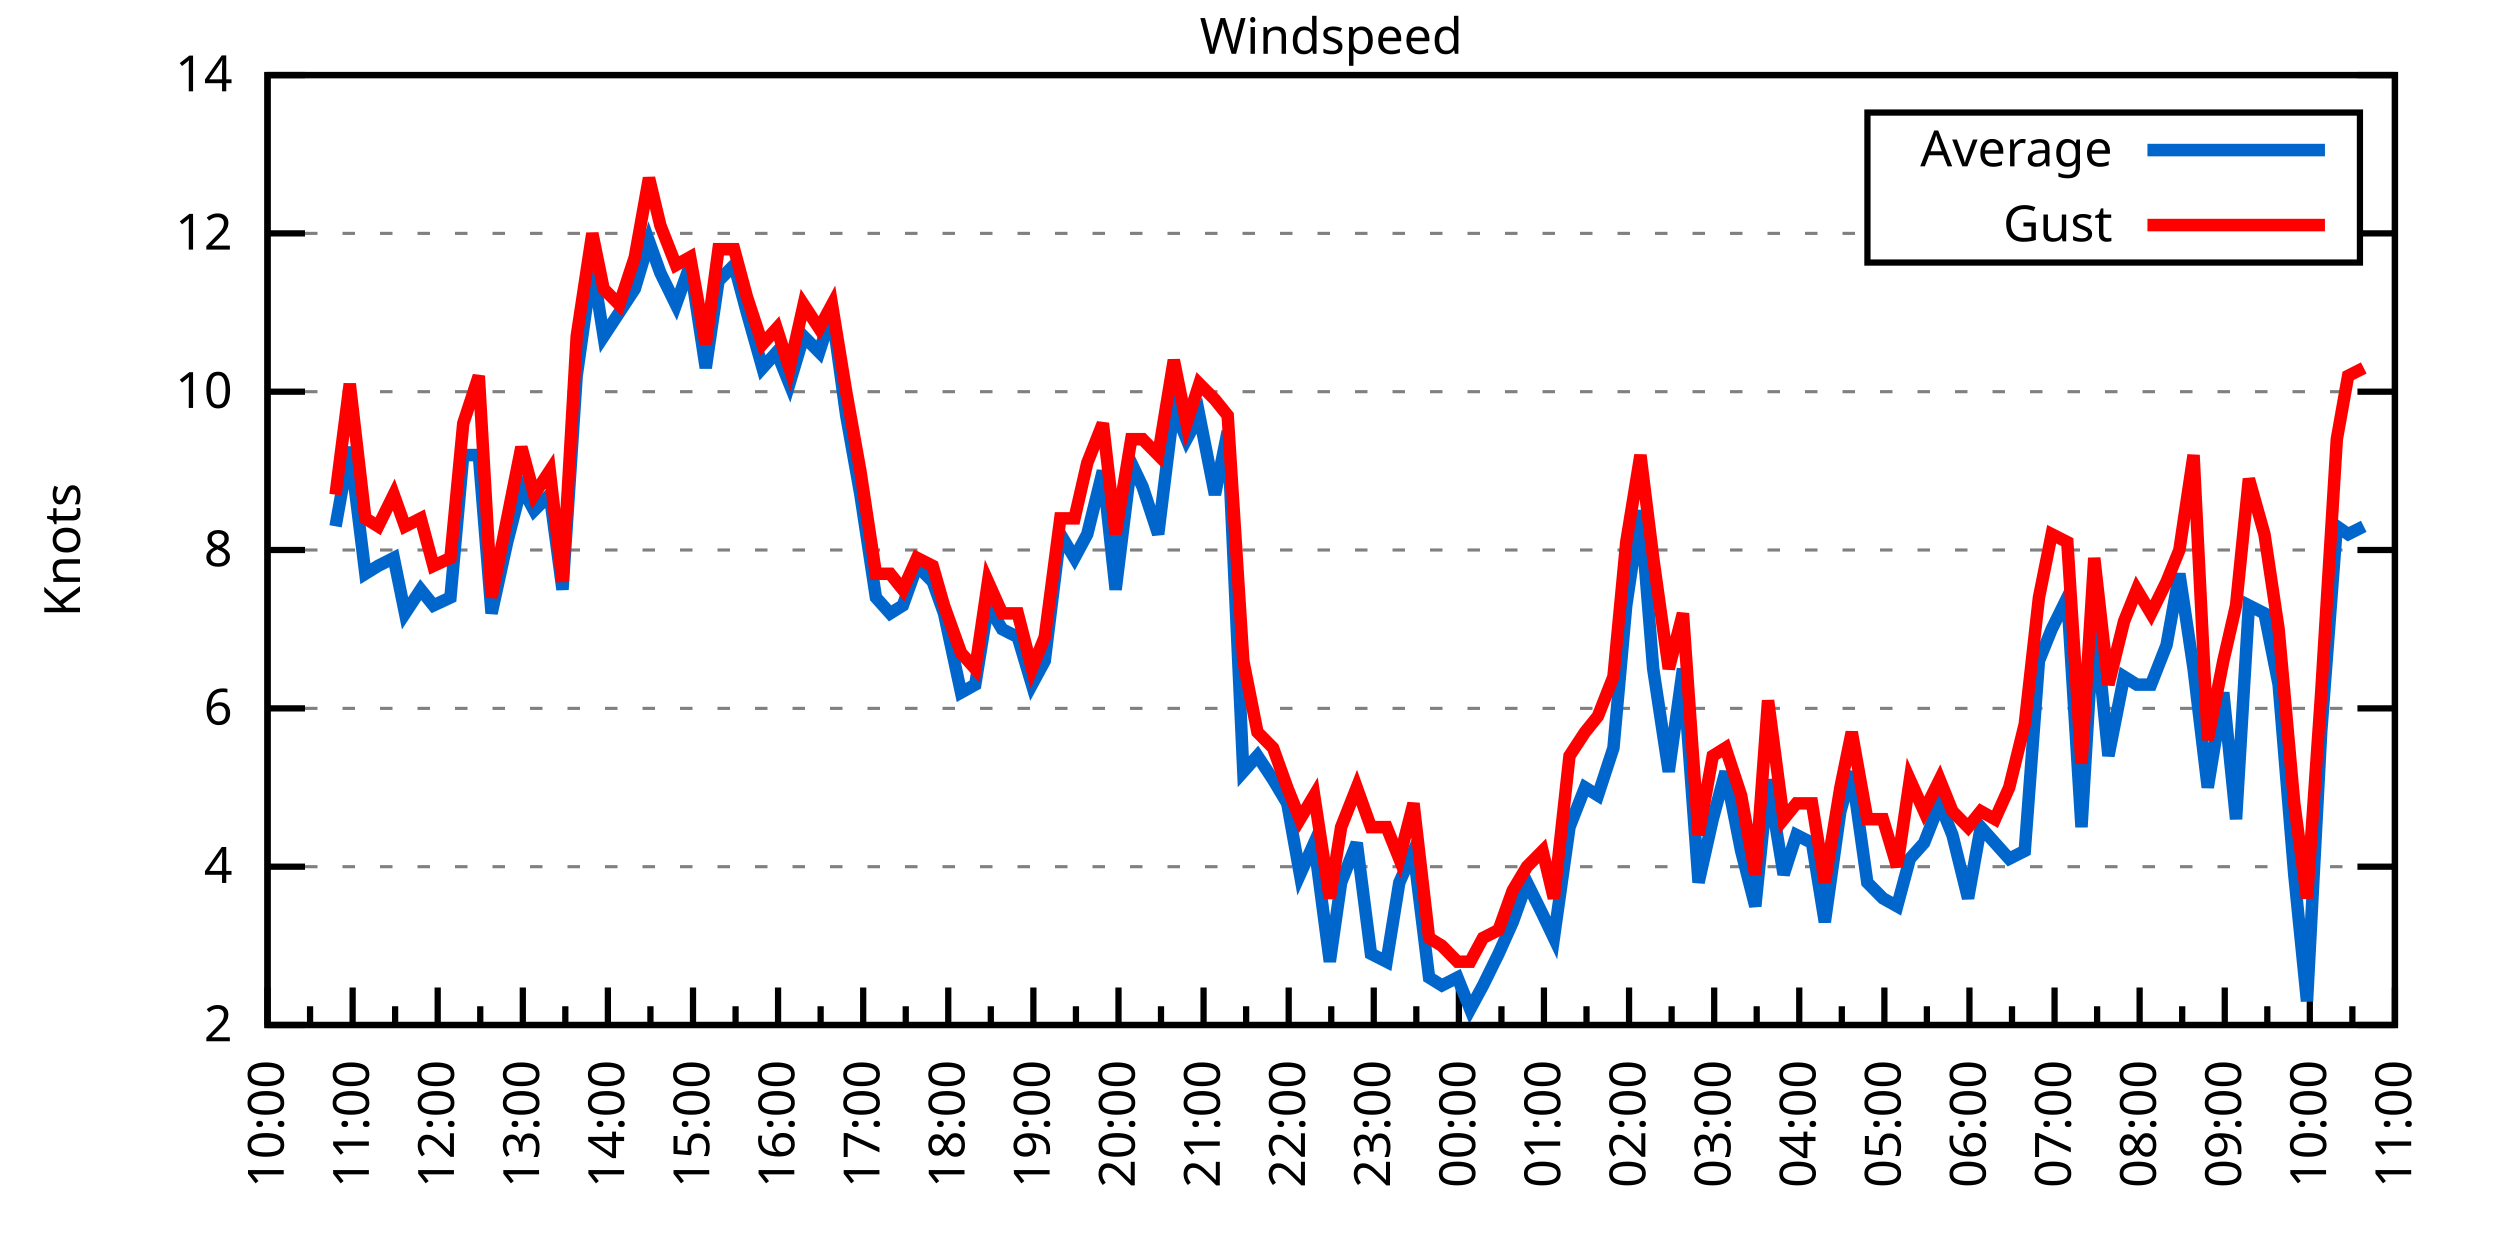
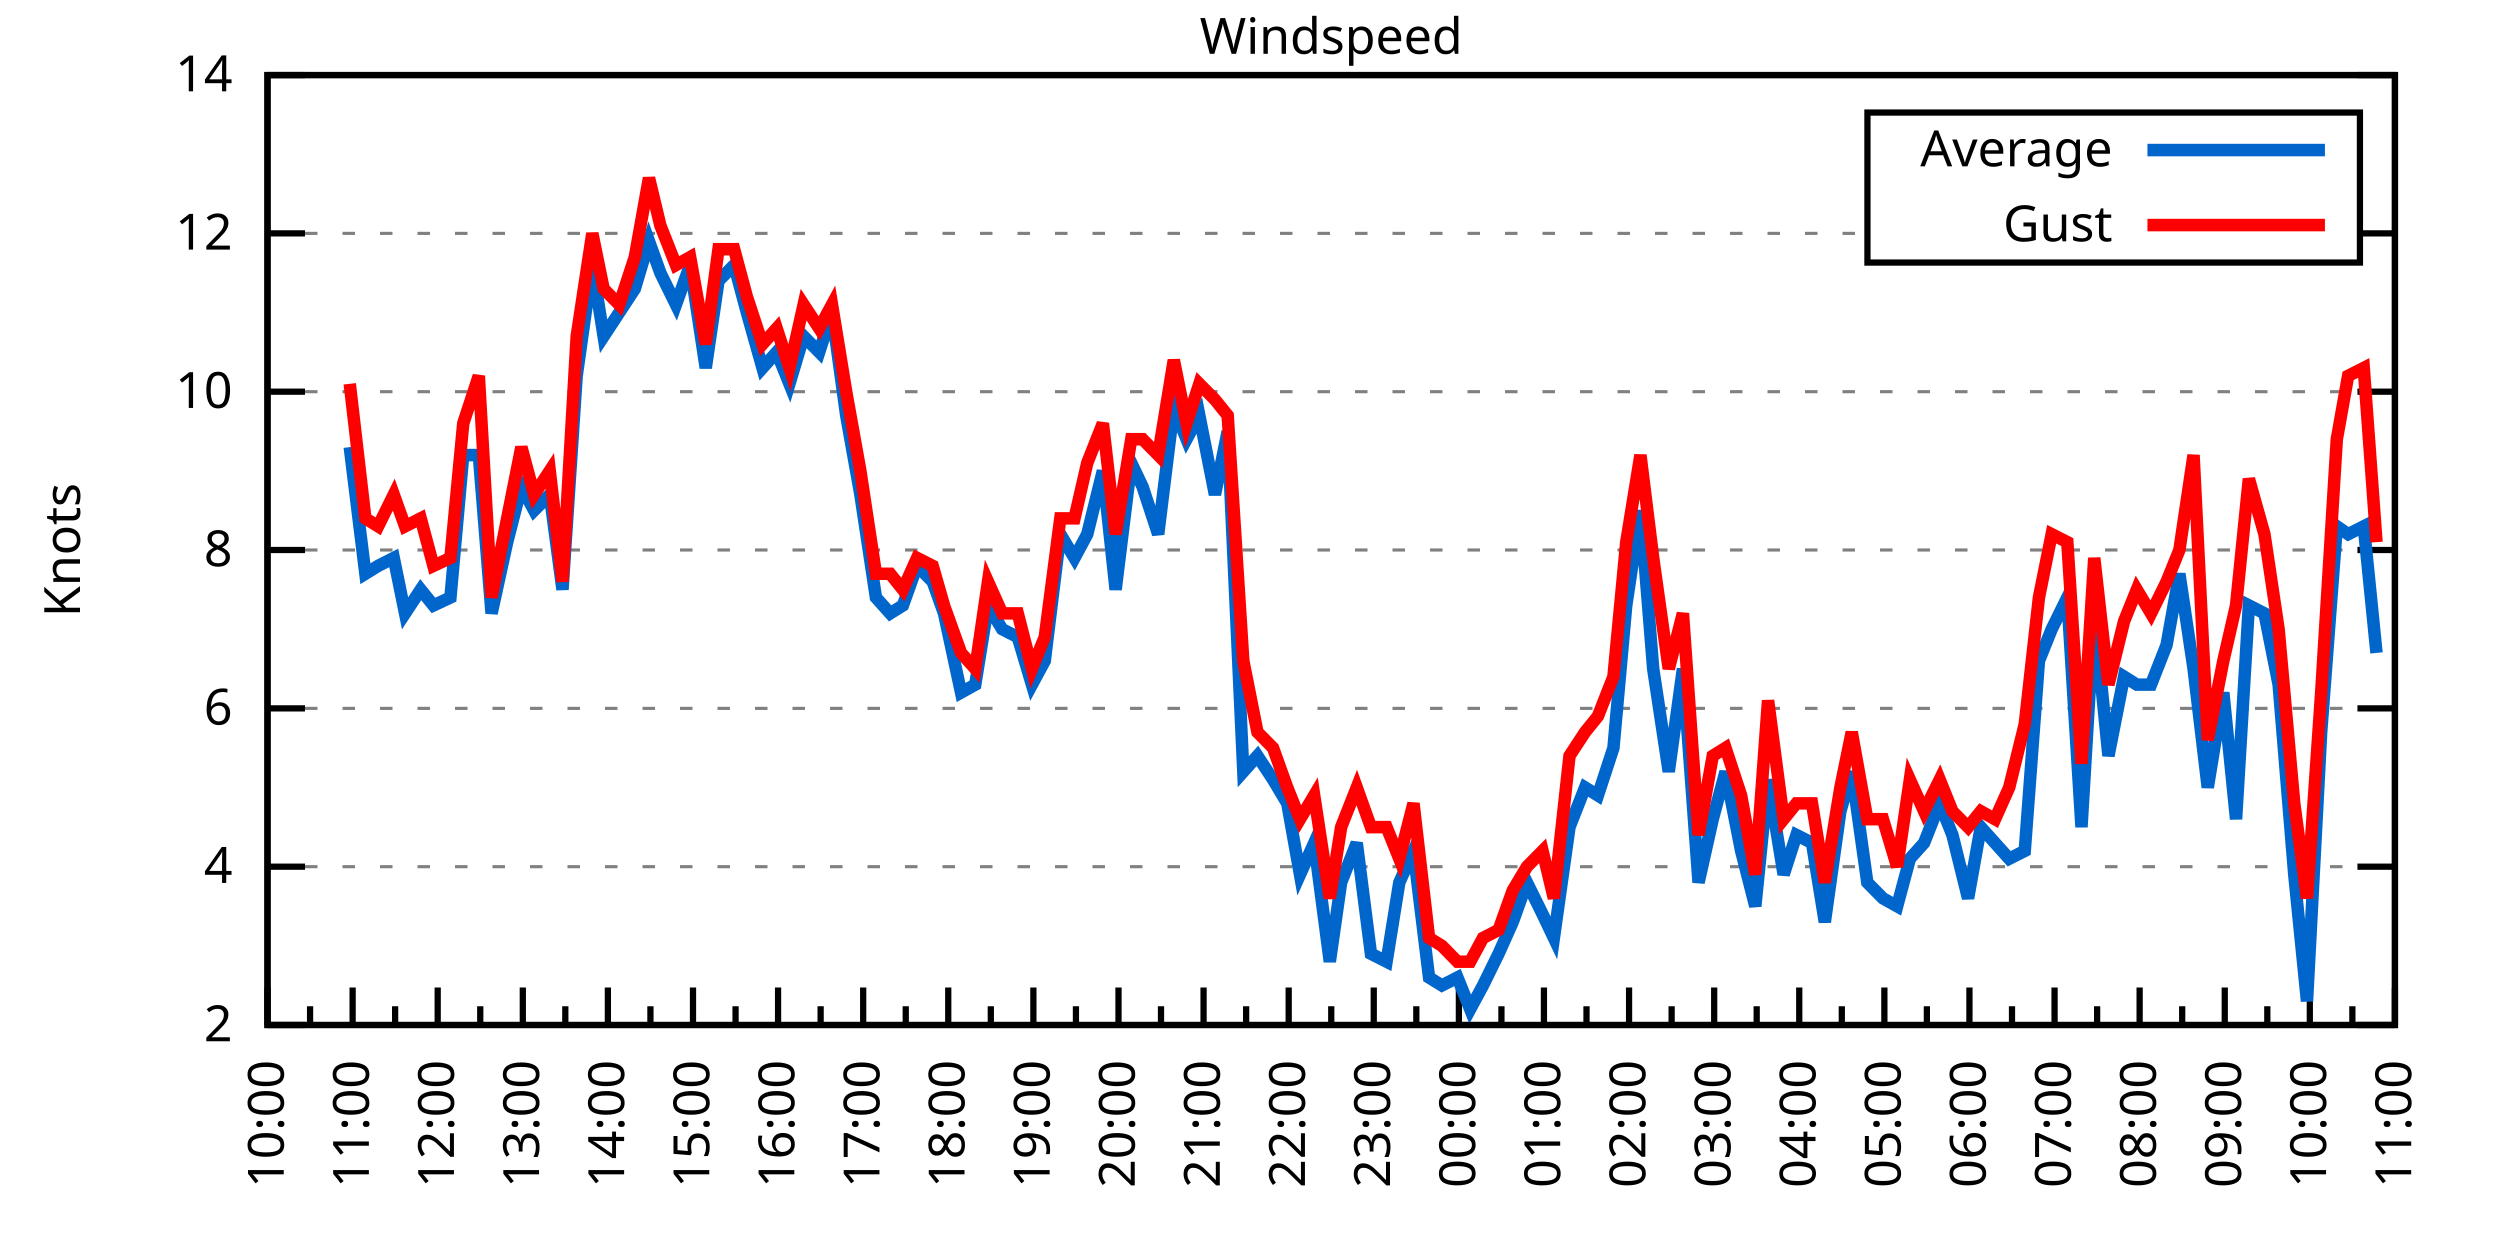
<svg xmlns="http://www.w3.org/2000/svg" xmlns:xlink="http://www.w3.org/1999/xlink" width="400" height="200" viewBox="0 0 400 200">
  <g id="gnuplot_canvas">
    <rect x="0" y="0" width="400" height="200" fill="none" />
    <defs>
      <circle id="gpDot" r="0.5" stroke-width="0.5" stroke="currentColor" />
      <path id="gpPt0" stroke-width="0.333" stroke="currentColor" d="M-1,0 h2 M0,-1 v2" />
      <path id="gpPt1" stroke-width="0.333" stroke="currentColor" d="M-1,-1 L1,1 M1,-1 L-1,1" />
      <path id="gpPt2" stroke-width="0.333" stroke="currentColor" d="M-1,0 L1,0 M0,-1 L0,1 M-1,-1 L1,1 M-1,1 L1,-1" />
      <rect id="gpPt3" stroke-width="0.333" stroke="currentColor" x="-1" y="-1" width="2" height="2" />
      <rect id="gpPt4" stroke-width="0.333" stroke="currentColor" fill="currentColor" x="-1" y="-1" width="2" height="2" />
      <circle id="gpPt5" stroke-width="0.333" stroke="currentColor" cx="0" cy="0" r="1" />
      <use xlink:href="#gpPt5" id="gpPt6" fill="currentColor" stroke="none" />
      <path id="gpPt7" stroke-width="0.333" stroke="currentColor" d="M0,-1.33 L-1.33,0.67 L1.33,0.67 z" />
      <use xlink:href="#gpPt7" id="gpPt8" fill="currentColor" stroke="none" />
      <use xlink:href="#gpPt7" id="gpPt9" stroke="currentColor" transform="rotate(180)" />
      <use xlink:href="#gpPt9" id="gpPt10" fill="currentColor" stroke="none" />
      <use xlink:href="#gpPt3" id="gpPt11" stroke="currentColor" transform="rotate(45)" />
      <use xlink:href="#gpPt11" id="gpPt12" fill="currentColor" stroke="none" />
      <path id="gpPt13" stroke-width="0.333" stroke="currentColor" d="M0,1.330 L1.265,0.411 L0.782,-1.067 L-0.782,-1.076 L-1.265,0.411 z" />
      <use xlink:href="#gpPt13" id="gpPt14" fill="currentColor" stroke="none" />
      <filter id="textbox" filterUnits="objectBoundingBox" x="0" y="0" height="1" width="1">
        <feFlood flood-color="white" flood-opacity="1" result="bgnd" />
        <feComposite in="SourceGraphic" in2="bgnd" operator="atop" />
      </filter>
      <filter id="greybox" filterUnits="objectBoundingBox" x="0" y="0" height="1" width="1">
        <feFlood flood-color="lightgrey" flood-opacity="1" result="grey" />
        <feComposite in="SourceGraphic" in2="grey" operator="atop" />
      </filter>
    </defs>
    <g fill="none" color="white" stroke="currentColor" stroke-width="1.00" stroke-linecap="butt" stroke-linejoin="miter">
</g>
    <g fill="none" color="black" stroke="currentColor" stroke-width="1.00" stroke-linecap="butt" stroke-linejoin="miter">
      <g stroke="none" shape-rendering="crispEdges">
        <polygon fill="rgb(255, 255, 255)" points="42.80,164.00 383.18,164.00 383.18,12.02 42.80,12.02 " />
      </g>
    </g>
    <g fill="none" color="black" stroke="currentColor" stroke-width="1.00" stroke-linecap="butt" stroke-linejoin="miter">
</g>
    <g fill="none" color="black" stroke="black" stroke-width="0.50" stroke-linecap="butt" stroke-linejoin="miter">
</g>
    <g fill="none" color="gray" stroke="currentColor" stroke-width="0.50" stroke-linecap="butt" stroke-linejoin="miter">
      <path stroke="gray" stroke-dasharray="2,4" class="gridline" d="M42.80,164.00 L383.19,164.00  " />
    </g>
    <g fill="none" color="gray" stroke="gray" stroke-width="1.00" stroke-linecap="butt" stroke-linejoin="miter">
</g>
    <g fill="none" color="black" stroke="currentColor" stroke-width="1.00" stroke-linecap="butt" stroke-linejoin="miter">
      <path stroke="black" d="M42.80,164.00 L48.80,164.00 M383.19,164.00 L377.19,164.00  " />
      <g transform="translate(37.20,166.60)" stroke="none" fill="black" font-family="Sans" font-size="8.00" text-anchor="end">
        <text>
          <tspan font-family="Sans"> 2</tspan>
        </text>
      </g>
    </g>
    <g fill="none" color="black" stroke="currentColor" stroke-width="1.00" stroke-linecap="butt" stroke-linejoin="miter">
</g>
    <g fill="none" color="black" stroke="black" stroke-width="0.50" stroke-linecap="butt" stroke-linejoin="miter">
</g>
    <g fill="none" color="gray" stroke="currentColor" stroke-width="0.50" stroke-linecap="butt" stroke-linejoin="miter">
      <path stroke="gray" stroke-dasharray="2,4" class="gridline" d="M42.80,138.67 L383.19,138.67  " />
    </g>
    <g fill="none" color="gray" stroke="gray" stroke-width="1.00" stroke-linecap="butt" stroke-linejoin="miter">
</g>
    <g fill="none" color="black" stroke="currentColor" stroke-width="1.00" stroke-linecap="butt" stroke-linejoin="miter">
      <path stroke="black" d="M42.80,138.67 L48.80,138.67 M383.19,138.67 L377.19,138.67  " />
      <g transform="translate(37.20,141.27)" stroke="none" fill="black" font-family="Sans" font-size="8.00" text-anchor="end">
        <text>
          <tspan font-family="Sans"> 4</tspan>
        </text>
      </g>
    </g>
    <g fill="none" color="black" stroke="currentColor" stroke-width="1.00" stroke-linecap="butt" stroke-linejoin="miter">
</g>
    <g fill="none" color="black" stroke="black" stroke-width="0.50" stroke-linecap="butt" stroke-linejoin="miter">
</g>
    <g fill="none" color="gray" stroke="currentColor" stroke-width="0.50" stroke-linecap="butt" stroke-linejoin="miter">
      <path stroke="gray" stroke-dasharray="2,4" class="gridline" d="M42.80,113.34 L383.19,113.34  " />
    </g>
    <g fill="none" color="gray" stroke="gray" stroke-width="1.00" stroke-linecap="butt" stroke-linejoin="miter">
</g>
    <g fill="none" color="black" stroke="currentColor" stroke-width="1.00" stroke-linecap="butt" stroke-linejoin="miter">
      <path stroke="black" d="M42.80,113.34 L48.80,113.34 M383.19,113.34 L377.19,113.34  " />
      <g transform="translate(37.20,115.94)" stroke="none" fill="black" font-family="Sans" font-size="8.00" text-anchor="end">
        <text>
          <tspan font-family="Sans"> 6</tspan>
        </text>
      </g>
    </g>
    <g fill="none" color="black" stroke="currentColor" stroke-width="1.00" stroke-linecap="butt" stroke-linejoin="miter">
</g>
    <g fill="none" color="black" stroke="black" stroke-width="0.50" stroke-linecap="butt" stroke-linejoin="miter">
</g>
    <g fill="none" color="gray" stroke="currentColor" stroke-width="0.50" stroke-linecap="butt" stroke-linejoin="miter">
      <path stroke="gray" stroke-dasharray="2,4" class="gridline" d="M42.80,88.00 L383.19,88.00  " />
    </g>
    <g fill="none" color="gray" stroke="gray" stroke-width="1.00" stroke-linecap="butt" stroke-linejoin="miter">
</g>
    <g fill="none" color="black" stroke="currentColor" stroke-width="1.00" stroke-linecap="butt" stroke-linejoin="miter">
      <path stroke="black" d="M42.80,88.00 L48.80,88.00 M383.19,88.00 L377.19,88.00  " />
      <g transform="translate(37.20,90.60)" stroke="none" fill="black" font-family="Sans" font-size="8.00" text-anchor="end">
        <text>
          <tspan font-family="Sans"> 8</tspan>
        </text>
      </g>
    </g>
    <g fill="none" color="black" stroke="currentColor" stroke-width="1.00" stroke-linecap="butt" stroke-linejoin="miter">
</g>
    <g fill="none" color="black" stroke="black" stroke-width="0.50" stroke-linecap="butt" stroke-linejoin="miter">
</g>
    <g fill="none" color="gray" stroke="currentColor" stroke-width="0.50" stroke-linecap="butt" stroke-linejoin="miter">
      <path stroke="gray" stroke-dasharray="2,4" class="gridline" d="M42.80,62.67 L383.19,62.67  " />
    </g>
    <g fill="none" color="gray" stroke="gray" stroke-width="1.00" stroke-linecap="butt" stroke-linejoin="miter">
</g>
    <g fill="none" color="black" stroke="currentColor" stroke-width="1.00" stroke-linecap="butt" stroke-linejoin="miter">
      <path stroke="black" d="M42.80,62.67 L48.80,62.67 M383.19,62.67 L377.19,62.67  " />
      <g transform="translate(37.20,65.27)" stroke="none" fill="black" font-family="Sans" font-size="8.00" text-anchor="end">
        <text>
          <tspan font-family="Sans"> 10</tspan>
        </text>
      </g>
    </g>
    <g fill="none" color="black" stroke="currentColor" stroke-width="1.00" stroke-linecap="butt" stroke-linejoin="miter">
</g>
    <g fill="none" color="black" stroke="black" stroke-width="0.50" stroke-linecap="butt" stroke-linejoin="miter">
</g>
    <g fill="none" color="gray" stroke="currentColor" stroke-width="0.50" stroke-linecap="butt" stroke-linejoin="miter">
      <path stroke="gray" stroke-dasharray="2,4" class="gridline" d="M42.80,37.34 L298.79,37.34 M377.59,37.34 L383.19,37.34  " />
    </g>
    <g fill="none" color="gray" stroke="gray" stroke-width="1.00" stroke-linecap="butt" stroke-linejoin="miter">
</g>
    <g fill="none" color="black" stroke="currentColor" stroke-width="1.00" stroke-linecap="butt" stroke-linejoin="miter">
      <path stroke="black" d="M42.80,37.34 L48.80,37.34 M383.19,37.34 L377.19,37.34  " />
      <g transform="translate(37.20,39.94)" stroke="none" fill="black" font-family="Sans" font-size="8.00" text-anchor="end">
        <text>
          <tspan font-family="Sans"> 12</tspan>
        </text>
      </g>
    </g>
    <g fill="none" color="black" stroke="currentColor" stroke-width="1.00" stroke-linecap="butt" stroke-linejoin="miter">
</g>
    <g fill="none" color="black" stroke="black" stroke-width="0.50" stroke-linecap="butt" stroke-linejoin="miter">
</g>
    <g fill="none" color="gray" stroke="currentColor" stroke-width="0.50" stroke-linecap="butt" stroke-linejoin="miter">
      <path stroke="gray" stroke-dasharray="2,4" class="gridline" d="M42.80,12.01 L383.19,12.01  " />
    </g>
    <g fill="none" color="gray" stroke="gray" stroke-width="1.00" stroke-linecap="butt" stroke-linejoin="miter">
</g>
    <g fill="none" color="black" stroke="currentColor" stroke-width="1.00" stroke-linecap="butt" stroke-linejoin="miter">
      <path stroke="black" d="M42.80,12.01 L48.80,12.01 M383.19,12.01 L377.19,12.01  " />
      <g transform="translate(37.20,14.61)" stroke="none" fill="black" font-family="Sans" font-size="8.00" text-anchor="end">
        <text>
          <tspan font-family="Sans"> 14</tspan>
        </text>
      </g>
    </g>
    <g fill="none" color="black" stroke="currentColor" stroke-width="1.00" stroke-linecap="butt" stroke-linejoin="miter">
      <path stroke="black" d="M42.80,164.00 L42.80,158.00  " />
      <g transform="translate(45.40,169.60) rotate(270)" stroke="none" fill="black" font-family="Sans" font-size="8.00" text-anchor="end">
        <text>
          <tspan font-family="Sans">10:00</tspan>
        </text>
      </g>
    </g>
    <g fill="none" color="black" stroke="currentColor" stroke-width="1.00" stroke-linecap="butt" stroke-linejoin="miter">
      <path stroke="black" d="M49.61,164.00 L49.61,161.00 M56.42,164.00 L56.42,158.00  " />
      <g transform="translate(59.02,169.60) rotate(270)" stroke="none" fill="black" font-family="Sans" font-size="8.00" text-anchor="end">
        <text>
          <tspan font-family="Sans">11:00</tspan>
        </text>
      </g>
    </g>
    <g fill="none" color="black" stroke="currentColor" stroke-width="1.00" stroke-linecap="butt" stroke-linejoin="miter">
      <path stroke="black" d="M63.22,164.00 L63.22,161.00 M70.03,164.00 L70.03,158.00  " />
      <g transform="translate(72.63,169.60) rotate(270)" stroke="none" fill="black" font-family="Sans" font-size="8.00" text-anchor="end">
        <text>
          <tspan font-family="Sans">12:00</tspan>
        </text>
      </g>
    </g>
    <g fill="none" color="black" stroke="currentColor" stroke-width="1.00" stroke-linecap="butt" stroke-linejoin="miter">
      <path stroke="black" d="M76.84,164.00 L76.84,161.00 M83.65,164.00 L83.65,158.00  " />
      <g transform="translate(86.25,169.60) rotate(270)" stroke="none" fill="black" font-family="Sans" font-size="8.00" text-anchor="end">
        <text>
          <tspan font-family="Sans">13:00</tspan>
        </text>
      </g>
    </g>
    <g fill="none" color="black" stroke="currentColor" stroke-width="1.00" stroke-linecap="butt" stroke-linejoin="miter">
      <path stroke="black" d="M90.45,164.00 L90.45,161.00 M97.26,164.00 L97.26,158.00  " />
      <g transform="translate(99.86,169.60) rotate(270)" stroke="none" fill="black" font-family="Sans" font-size="8.00" text-anchor="end">
        <text>
          <tspan font-family="Sans">14:00</tspan>
        </text>
      </g>
    </g>
    <g fill="none" color="black" stroke="currentColor" stroke-width="1.00" stroke-linecap="butt" stroke-linejoin="miter">
      <path stroke="black" d="M104.07,164.00 L104.07,161.00 M110.88,164.00 L110.88,158.00  " />
      <g transform="translate(113.48,169.60) rotate(270)" stroke="none" fill="black" font-family="Sans" font-size="8.00" text-anchor="end">
        <text>
          <tspan font-family="Sans">15:00</tspan>
        </text>
      </g>
    </g>
    <g fill="none" color="black" stroke="currentColor" stroke-width="1.00" stroke-linecap="butt" stroke-linejoin="miter">
      <path stroke="black" d="M117.69,164.00 L117.69,161.00 M124.49,164.00 L124.49,158.00  " />
      <g transform="translate(127.09,169.60) rotate(270)" stroke="none" fill="black" font-family="Sans" font-size="8.00" text-anchor="end">
        <text>
          <tspan font-family="Sans">16:00</tspan>
        </text>
      </g>
    </g>
    <g fill="none" color="black" stroke="currentColor" stroke-width="1.00" stroke-linecap="butt" stroke-linejoin="miter">
      <path stroke="black" d="M131.30,164.00 L131.30,161.00 M138.11,164.00 L138.11,158.00  " />
      <g transform="translate(140.71,169.60) rotate(270)" stroke="none" fill="black" font-family="Sans" font-size="8.00" text-anchor="end">
        <text>
          <tspan font-family="Sans">17:00</tspan>
        </text>
      </g>
    </g>
    <g fill="none" color="black" stroke="currentColor" stroke-width="1.00" stroke-linecap="butt" stroke-linejoin="miter">
      <path stroke="black" d="M144.92,164.00 L144.92,161.00 M151.72,164.00 L151.72,158.00  " />
      <g transform="translate(154.32,169.60) rotate(270)" stroke="none" fill="black" font-family="Sans" font-size="8.00" text-anchor="end">
        <text>
          <tspan font-family="Sans">18:00</tspan>
        </text>
      </g>
    </g>
    <g fill="none" color="black" stroke="currentColor" stroke-width="1.00" stroke-linecap="butt" stroke-linejoin="miter">
      <path stroke="black" d="M158.53,164.00 L158.53,161.00 M165.34,164.00 L165.34,158.00  " />
      <g transform="translate(167.94,169.60) rotate(270)" stroke="none" fill="black" font-family="Sans" font-size="8.00" text-anchor="end">
        <text>
          <tspan font-family="Sans">19:00</tspan>
        </text>
      </g>
    </g>
    <g fill="none" color="black" stroke="currentColor" stroke-width="1.00" stroke-linecap="butt" stroke-linejoin="miter">
      <path stroke="black" d="M172.15,164.00 L172.15,161.00 M178.96,164.00 L178.96,158.00  " />
      <g transform="translate(181.56,169.60) rotate(270)" stroke="none" fill="black" font-family="Sans" font-size="8.00" text-anchor="end">
        <text>
          <tspan font-family="Sans">20:00</tspan>
        </text>
      </g>
    </g>
    <g fill="none" color="black" stroke="currentColor" stroke-width="1.00" stroke-linecap="butt" stroke-linejoin="miter">
      <path stroke="black" d="M185.76,164.00 L185.76,161.00 M192.57,164.00 L192.57,158.00  " />
      <g transform="translate(195.17,169.60) rotate(270)" stroke="none" fill="black" font-family="Sans" font-size="8.00" text-anchor="end">
        <text>
          <tspan font-family="Sans">21:00</tspan>
        </text>
      </g>
    </g>
    <g fill="none" color="black" stroke="currentColor" stroke-width="1.00" stroke-linecap="butt" stroke-linejoin="miter">
      <path stroke="black" d="M199.38,164.00 L199.38,161.00 M206.19,164.00 L206.19,158.00  " />
      <g transform="translate(208.79,169.60) rotate(270)" stroke="none" fill="black" font-family="Sans" font-size="8.00" text-anchor="end">
        <text>
          <tspan font-family="Sans">22:00</tspan>
        </text>
      </g>
    </g>
    <g fill="none" color="black" stroke="currentColor" stroke-width="1.00" stroke-linecap="butt" stroke-linejoin="miter">
      <path stroke="black" d="M213.00,164.00 L213.00,161.00 M219.80,164.00 L219.80,158.00  " />
      <g transform="translate(222.40,169.60) rotate(270)" stroke="none" fill="black" font-family="Sans" font-size="8.00" text-anchor="end">
        <text>
          <tspan font-family="Sans">23:00</tspan>
        </text>
      </g>
    </g>
    <g fill="none" color="black" stroke="currentColor" stroke-width="1.00" stroke-linecap="butt" stroke-linejoin="miter">
      <path stroke="black" d="M226.61,164.00 L226.61,161.00 M233.42,164.00 L233.42,158.00  " />
      <g transform="translate(236.02,169.60) rotate(270)" stroke="none" fill="black" font-family="Sans" font-size="8.00" text-anchor="end">
        <text>
          <tspan font-family="Sans">00:00</tspan>
        </text>
      </g>
    </g>
    <g fill="none" color="black" stroke="currentColor" stroke-width="1.00" stroke-linecap="butt" stroke-linejoin="miter">
      <path stroke="black" d="M240.23,164.00 L240.23,161.00 M247.03,164.00 L247.03,158.00  " />
      <g transform="translate(249.63,169.60) rotate(270)" stroke="none" fill="black" font-family="Sans" font-size="8.00" text-anchor="end">
        <text>
          <tspan font-family="Sans">01:00</tspan>
        </text>
      </g>
    </g>
    <g fill="none" color="black" stroke="currentColor" stroke-width="1.00" stroke-linecap="butt" stroke-linejoin="miter">
      <path stroke="black" d="M253.84,164.00 L253.84,161.00 M260.65,164.00 L260.65,158.00  " />
      <g transform="translate(263.25,169.60) rotate(270)" stroke="none" fill="black" font-family="Sans" font-size="8.00" text-anchor="end">
        <text>
          <tspan font-family="Sans">02:00</tspan>
        </text>
      </g>
    </g>
    <g fill="none" color="black" stroke="currentColor" stroke-width="1.00" stroke-linecap="butt" stroke-linejoin="miter">
      <path stroke="black" d="M267.46,164.00 L267.46,161.00 M274.27,164.00 L274.27,158.00  " />
      <g transform="translate(276.87,169.60) rotate(270)" stroke="none" fill="black" font-family="Sans" font-size="8.00" text-anchor="end">
        <text>
          <tspan font-family="Sans">03:00</tspan>
        </text>
      </g>
    </g>
    <g fill="none" color="black" stroke="currentColor" stroke-width="1.00" stroke-linecap="butt" stroke-linejoin="miter">
      <path stroke="black" d="M281.07,164.00 L281.07,161.00 M287.88,164.00 L287.88,158.00  " />
      <g transform="translate(290.48,169.60) rotate(270)" stroke="none" fill="black" font-family="Sans" font-size="8.00" text-anchor="end">
        <text>
          <tspan font-family="Sans">04:00</tspan>
        </text>
      </g>
    </g>
    <g fill="none" color="black" stroke="currentColor" stroke-width="1.00" stroke-linecap="butt" stroke-linejoin="miter">
      <path stroke="black" d="M294.69,164.00 L294.69,161.00 M301.50,164.00 L301.50,158.00  " />
      <g transform="translate(304.10,169.60) rotate(270)" stroke="none" fill="black" font-family="Sans" font-size="8.00" text-anchor="end">
        <text>
          <tspan font-family="Sans">05:00</tspan>
        </text>
      </g>
    </g>
    <g fill="none" color="black" stroke="currentColor" stroke-width="1.00" stroke-linecap="butt" stroke-linejoin="miter">
      <path stroke="black" d="M308.30,164.00 L308.30,161.00 M315.11,164.00 L315.11,158.00  " />
      <g transform="translate(317.71,169.60) rotate(270)" stroke="none" fill="black" font-family="Sans" font-size="8.00" text-anchor="end">
        <text>
          <tspan font-family="Sans">06:00</tspan>
        </text>
      </g>
    </g>
    <g fill="none" color="black" stroke="currentColor" stroke-width="1.00" stroke-linecap="butt" stroke-linejoin="miter">
      <path stroke="black" d="M321.92,164.00 L321.92,161.00 M328.73,164.00 L328.73,158.00  " />
      <g transform="translate(331.33,169.60) rotate(270)" stroke="none" fill="black" font-family="Sans" font-size="8.00" text-anchor="end">
        <text>
          <tspan font-family="Sans">07:00</tspan>
        </text>
      </g>
    </g>
    <g fill="none" color="black" stroke="currentColor" stroke-width="1.00" stroke-linecap="butt" stroke-linejoin="miter">
      <path stroke="black" d="M335.54,164.00 L335.54,161.00 M342.34,164.00 L342.34,158.00  " />
      <g transform="translate(344.94,169.60) rotate(270)" stroke="none" fill="black" font-family="Sans" font-size="8.00" text-anchor="end">
        <text>
          <tspan font-family="Sans">08:00</tspan>
        </text>
      </g>
    </g>
    <g fill="none" color="black" stroke="currentColor" stroke-width="1.00" stroke-linecap="butt" stroke-linejoin="miter">
      <path stroke="black" d="M349.15,164.00 L349.15,161.00 M355.96,164.00 L355.96,158.00  " />
      <g transform="translate(358.56,169.60) rotate(270)" stroke="none" fill="black" font-family="Sans" font-size="8.00" text-anchor="end">
        <text>
          <tspan font-family="Sans">09:00</tspan>
        </text>
      </g>
    </g>
    <g fill="none" color="black" stroke="currentColor" stroke-width="1.00" stroke-linecap="butt" stroke-linejoin="miter">
      <path stroke="black" d="M362.77,164.00 L362.77,161.00 M369.57,164.00 L369.57,158.00  " />
      <g transform="translate(372.17,169.60) rotate(270)" stroke="none" fill="black" font-family="Sans" font-size="8.00" text-anchor="end">
        <text>
          <tspan font-family="Sans">10:00</tspan>
        </text>
      </g>
    </g>
    <g fill="none" color="black" stroke="currentColor" stroke-width="1.00" stroke-linecap="butt" stroke-linejoin="miter">
      <path stroke="black" d="M376.38,164.00 L376.38,161.00 M383.19,164.00 L383.19,158.00  " />
      <g transform="translate(385.79,169.60) rotate(270)" stroke="none" fill="black" font-family="Sans" font-size="8.00" text-anchor="end">
        <text>
          <tspan font-family="Sans">11:00</tspan>
        </text>
      </g>
    </g>
    <g fill="none" color="black" stroke="currentColor" stroke-width="1.00" stroke-linecap="butt" stroke-linejoin="miter">
</g>
    <g fill="none" color="black" stroke="currentColor" stroke-width="1.00" stroke-linecap="butt" stroke-linejoin="miter">
      <path stroke="black" d="M42.80,12.01 L42.80,164.00 L383.19,164.00 L383.19,12.01 L42.80,12.01 Z  " />
    </g>
    <g fill="none" color="black" stroke="currentColor" stroke-width="1.00" stroke-linecap="butt" stroke-linejoin="miter">
      <g transform="translate(12.80,88.01) rotate(270)" stroke="none" fill="black" font-family="Sans" font-size="8.00" text-anchor="middle">
        <text>
          <tspan font-family="Sans">Knots</tspan>
        </text>
      </g>
    </g>
    <g fill="none" color="black" stroke="currentColor" stroke-width="1.00" stroke-linecap="butt" stroke-linejoin="miter">
</g>
    <g fill="none" color="black" stroke="currentColor" stroke-width="1.00" stroke-linecap="butt" stroke-linejoin="miter">
      <path stroke="black" d="M298.79,42.01 L298.79,18.01 L377.59,18.01 L377.59,42.01 L298.79,42.01 Z  " />
    </g>
    <g id="Windspeed_plot_1">
      <g fill="none" color="white" stroke="black" stroke-width="2.00" stroke-linecap="butt" stroke-linejoin="miter">
</g>
      <g fill="none" color="black" stroke="currentColor" stroke-width="2.00" stroke-linecap="butt" stroke-linejoin="miter">
        <g transform="translate(337.99,26.61)" stroke="none" fill="black" font-family="Sans" font-size="8.00" text-anchor="end">
          <text>
            <tspan font-family="Sans">Average</tspan>
          </text>
        </g>
      </g>
      <g fill="none" color="black" stroke="currentColor" stroke-width="2.00" stroke-linecap="butt" stroke-linejoin="miter">
-         <path stroke="rgb(  0, 102, 204)" d="M343.59,24.01 L371.99,24.01 M53.69,84.21 L55.96,71.54 L58.46,91.80 L60.50,90.54 L63.00,89.27 L64.81,98.14   L67.31,94.34 L69.35,96.87 L72.07,95.60 L74.12,72.81 L76.61,72.81 L78.65,98.14 L81.15,86.74 L83.42,77.87   L85.46,81.67 L87.96,79.14 L90.00,94.34 L92.27,60.14 L94.77,42.41 L96.58,53.81 L99.08,50.01 L101.57,46.21   L103.84,38.61 L105.66,43.67 L108.15,48.74 L110.42,42.41 L112.92,58.87 L114.96,44.94 L117.46,42.41 L119.50,50.01   L122.00,58.87 L124.27,56.34 L126.31,61.41 L128.58,53.81 L131.07,56.34 L133.12,50.01 L135.39,66.47 L137.66,79.14   L140.15,95.60 L142.42,98.14 L144.46,96.87 L146.73,90.54 L149.23,93.07 L151.04,98.14 L153.77,110.80 L156.04,109.54   L158.08,96.87 L160.35,100.67 L162.84,101.94 L165.11,109.54 L167.16,105.74 L169.65,85.47 L171.92,89.27 L173.96,85.47   L176.46,75.34 L178.50,94.34 L181.00,74.07 L182.81,77.87 L185.31,85.47 L187.81,65.21 L189.85,70.27 L191.89,66.47   L194.39,79.14 L196.43,69.01 L198.93,123.47 L201.19,120.94 L203.69,124.74 L205.96,128.54 L208.00,139.93 L210.27,134.87   L212.77,153.87 L214.58,141.20 L217.08,134.87 L219.35,152.60 L221.85,153.87 L223.89,141.20 L226.16,136.14 L228.65,156.40   L230.70,157.67 L233.19,156.40 L235.23,161.47 L237.28,157.67 L239.77,152.60 L242.04,147.53 L244.31,141.20 L246.81,146.27   L248.62,150.07 L251.12,132.34 L253.61,126.00 L255.66,127.27 L258.15,119.67 L260.20,96.87 L262.47,81.67 L264.51,107.00   L267.00,123.47 L269.27,107.00 L271.77,141.20 L274.04,131.07 L276.08,123.47 L278.58,136.14 L280.85,145.00 L282.89,124.74   L285.38,139.93 L287.43,133.60 L289.92,134.87 L291.97,147.53 L294.46,129.80 L296.28,123.47 L298.77,141.20 L301.27,143.73   L303.54,145.00 L305.58,137.40 L307.85,134.87 L310.35,128.54 L312.39,133.60 L314.89,143.73 L316.93,132.34 L319.20,134.87   L321.47,137.40 L323.96,136.14 L326.23,105.74 L328.27,100.67 L330.77,95.60 L333.04,132.34 L335.08,98.14 L337.35,120.94   L339.85,108.27 L341.89,109.54 L344.16,109.54 L346.65,103.20 L348.70,91.80 L350.97,107.00 L353.24,126.00 L355.73,110.80   L357.77,131.07 L359.82,96.87 L362.31,98.14 L364.58,109.54 L367.08,139.93 L369.12,160.20 L371.39,117.14 L373.89,84.21   L375.70,85.47 L378.20,84.21  " />
+         <path stroke="rgb(  0, 102, 204)" d="M343.59,24.01 L371.99,24.01 M55.96,71.54 L58.46,91.80 L60.50,90.54 L63.00,89.27 L64.81,98.14 L67.31,94.34   L69.35,96.87 L72.07,95.60 L74.12,72.81 L76.61,72.81 L78.65,98.14 L81.15,86.74 L83.42,77.87 L85.46,81.67   L87.96,79.14 L90.00,94.34 L92.27,60.14 L94.77,42.41 L96.58,53.81 L99.08,50.01 L101.57,46.21 L103.84,38.61   L105.66,43.67 L108.15,48.74 L110.42,42.41 L112.92,58.87 L114.96,44.94 L117.46,42.41 L119.50,50.01 L122.00,58.87   L124.27,56.34 L126.31,61.41 L128.58,53.81 L131.07,56.34 L133.12,50.01 L135.39,66.47 L137.66,79.14 L140.15,95.60   L142.42,98.14 L144.46,96.87 L146.73,90.54 L149.23,93.07 L151.04,98.14 L153.77,110.80 L156.04,109.54 L158.08,96.87   L160.35,100.67 L162.84,101.94 L165.11,109.54 L167.16,105.74 L169.65,85.47 L171.92,89.27 L173.96,85.47 L176.46,75.34   L178.50,94.34 L181.00,74.07 L182.81,77.87 L185.31,85.47 L187.81,65.21 L189.85,70.27 L191.89,66.47 L194.39,79.14   L196.43,69.01 L198.93,123.47 L201.19,120.94 L203.69,124.74 L205.96,128.54 L208.00,139.93 L210.27,134.87 L212.77,153.87   L214.58,141.20 L217.08,134.87 L219.35,152.60 L221.85,153.87 L223.89,141.20 L226.16,136.14 L228.65,156.40 L230.70,157.67   L233.19,156.40 L235.23,161.47 L237.28,157.67 L239.77,152.60 L242.04,147.53 L244.31,141.20 L246.81,146.27 L248.62,150.07   L251.12,132.34 L253.61,126.00 L255.66,127.27 L258.15,119.67 L260.20,96.87 L262.47,81.67 L264.51,107.00 L267.00,123.47   L269.27,107.00 L271.77,141.20 L274.04,131.07 L276.08,123.47 L278.58,136.14 L280.85,145.00 L282.89,124.74 L285.38,139.93   L287.43,133.60 L289.92,134.87 L291.97,147.53 L294.46,129.80 L296.28,123.47 L298.77,141.20 L301.27,143.73 L303.54,145.00   L305.58,137.40 L307.85,134.87 L310.35,128.54 L312.39,133.60 L314.89,143.73 L316.93,132.34 L319.20,134.87 L321.47,137.40   L323.96,136.14 L326.23,105.74 L328.27,100.67 L330.77,95.60 L333.04,132.34 L335.08,98.14 L337.35,120.94 L339.85,108.27   L341.89,109.54 L344.16,109.54 L346.65,103.20 L348.70,91.80 L350.97,107.00 L353.24,126.00 L355.73,110.80 L357.77,131.07   L359.82,96.87 L362.31,98.14 L364.58,109.54 L367.08,139.93 L369.12,160.20 L371.39,117.14 L373.89,84.21 L375.70,85.47   L378.20,84.21 L380.24,104.47  " />
      </g>
    </g>
    <g id="Windspeed_plot_2">
      <g fill="none" color="black" stroke="currentColor" stroke-width="2.00" stroke-linecap="butt" stroke-linejoin="miter">
        <g transform="translate(337.99,38.61)" stroke="none" fill="black" font-family="Sans" font-size="8.00" text-anchor="end">
          <text>
            <tspan font-family="Sans">Gust</tspan>
          </text>
        </g>
      </g>
      <g fill="none" color="black" stroke="currentColor" stroke-width="2.00" stroke-linecap="butt" stroke-linejoin="miter">
-         <path stroke="rgb(255,   0,   0)" d="M343.59,36.01 L371.99,36.01 M53.69,79.14 L55.96,61.41 L58.46,82.94 L60.50,84.21 L63.00,79.14 L64.81,84.21   L67.31,82.94 L69.35,90.54 L72.07,89.27 L74.12,67.74 L76.61,60.14 L78.65,95.60 L81.15,82.94 L83.42,71.54   L85.46,79.14 L87.96,75.34 L90.00,93.07 L92.27,53.81 L94.77,37.34 L96.58,46.21 L99.08,48.74 L101.57,41.14   L103.84,28.48 L105.66,36.08 L108.15,42.41 L110.42,41.14 L112.92,55.07 L114.96,39.87 L117.46,39.87 L119.50,47.47   L122.00,55.07 L124.27,52.54 L126.31,58.87 L128.58,48.74 L131.07,52.54 L133.12,48.74 L135.39,62.67 L137.66,75.34   L140.15,91.80 L142.42,91.80 L144.46,94.34 L146.73,89.27 L149.23,90.54 L151.04,96.87 L153.77,104.47 L156.04,107.00   L158.08,93.07 L160.35,98.14 L162.84,98.14 L165.11,107.00 L167.16,101.94 L169.65,82.94 L171.92,82.94 L173.96,74.07   L176.46,67.74 L178.50,85.47 L181.00,70.27 L182.81,70.27 L185.31,72.81 L187.81,57.61 L189.85,67.74 L191.89,61.41   L194.39,63.94 L196.43,66.47 L198.93,105.74 L201.19,117.14 L203.69,119.67 L205.96,126.00 L208.00,131.07 L210.27,127.27   L212.77,143.73 L214.58,132.34 L217.08,126.00 L219.35,132.34 L221.85,132.34 L223.89,137.40 L226.16,128.54 L228.65,150.07   L230.70,151.33 L233.19,153.87 L235.23,153.87 L237.28,150.07 L239.77,148.80 L242.04,142.47 L244.31,138.67 L246.81,136.14   L248.62,143.73 L251.12,120.94 L253.61,117.14 L255.66,114.60 L258.15,108.27 L260.20,86.74 L262.47,72.81 L264.51,89.27   L267.00,107.00 L269.27,98.14 L271.77,133.60 L274.04,120.94 L276.08,119.67 L278.58,127.27 L280.85,139.93 L282.89,112.07   L285.38,131.07 L287.43,128.54 L289.92,128.54 L291.97,141.20 L294.46,126.00 L296.28,117.14 L298.77,131.07 L301.27,131.07   L303.54,138.67 L305.58,124.74 L307.85,129.80 L310.35,124.74 L312.39,129.80 L314.89,132.34 L316.93,129.80 L319.20,131.07   L321.47,126.00 L323.96,115.87 L326.23,95.60 L328.27,85.47 L330.77,86.74 L333.04,122.20 L335.08,89.27 L337.35,109.54   L339.85,99.40 L341.89,94.34 L344.16,98.14 L346.65,93.07 L348.70,88.00 L350.97,72.81 L353.24,118.40 L355.73,105.74   L357.77,96.87 L359.82,76.61 L362.31,85.47 L364.58,100.67 L367.08,128.54 L369.12,143.73 L371.39,110.80 L373.89,70.27   L375.70,60.14 L378.20,58.87  " />
+         <path stroke="rgb(255,   0,   0)" d="M343.59,36.01 L371.99,36.01 M55.96,61.41 L58.46,82.94 L60.50,84.21 L63.00,79.14 L64.81,84.21 L67.31,82.94   L69.35,90.54 L72.07,89.27 L74.12,67.74 L76.61,60.14 L78.65,95.60 L81.15,82.94 L83.42,71.54 L85.46,79.14   L87.96,75.34 L90.00,93.07 L92.27,53.81 L94.77,37.34 L96.58,46.21 L99.08,48.74 L101.57,41.14 L103.84,28.48   L105.66,36.08 L108.15,42.41 L110.42,41.14 L112.92,55.07 L114.96,39.87 L117.46,39.87 L119.50,47.47 L122.00,55.07   L124.27,52.54 L126.31,58.87 L128.58,48.74 L131.07,52.54 L133.12,48.74 L135.39,62.67 L137.66,75.34 L140.15,91.80   L142.42,91.80 L144.46,94.34 L146.73,89.27 L149.23,90.54 L151.04,96.87 L153.77,104.47 L156.04,107.00 L158.08,93.07   L160.35,98.14 L162.84,98.14 L165.11,107.00 L167.16,101.94 L169.65,82.94 L171.92,82.94 L173.96,74.07 L176.46,67.74   L178.50,85.47 L181.00,70.27 L182.81,70.27 L185.31,72.81 L187.81,57.61 L189.85,67.74 L191.89,61.41 L194.39,63.94   L196.43,66.47 L198.93,105.74 L201.19,117.14 L203.69,119.67 L205.96,126.00 L208.00,131.07 L210.27,127.27 L212.77,143.73   L214.58,132.34 L217.08,126.00 L219.35,132.34 L221.85,132.34 L223.89,137.40 L226.16,128.54 L228.65,150.07 L230.70,151.33   L233.19,153.87 L235.23,153.87 L237.28,150.07 L239.77,148.80 L242.04,142.47 L244.31,138.67 L246.81,136.14 L248.62,143.73   L251.12,120.94 L253.61,117.14 L255.66,114.60 L258.15,108.27 L260.20,86.74 L262.47,72.81 L264.51,89.27 L267.00,107.00   L269.27,98.14 L271.77,133.60 L274.04,120.94 L276.08,119.67 L278.58,127.27 L280.85,139.93 L282.89,112.07 L285.38,131.07   L287.43,128.54 L289.92,128.54 L291.97,141.20 L294.46,126.00 L296.28,117.14 L298.77,131.07 L301.27,131.07 L303.54,138.67   L305.58,124.74 L307.85,129.80 L310.35,124.74 L312.39,129.80 L314.89,132.34 L316.93,129.80 L319.20,131.07 L321.47,126.00   L323.96,115.87 L326.23,95.60 L328.27,85.47 L330.77,86.74 L333.04,122.20 L335.08,89.27 L337.35,109.54 L339.85,99.40   L341.89,94.34 L344.16,98.14 L346.65,93.07 L348.70,88.00 L350.97,72.81 L353.24,118.40 L355.73,105.74 L357.77,96.87   L359.82,76.61 L362.31,85.47 L364.58,100.67 L367.08,128.54 L369.12,143.73 L371.39,110.80 L373.89,70.27 L375.70,60.14   L378.20,58.87 L380.24,86.74  " />
      </g>
    </g>
    <g fill="none" color="black" stroke="currentColor" stroke-width="2.00" stroke-linecap="butt" stroke-linejoin="miter">
</g>
    <g fill="none" color="black" stroke="black" stroke-width="1.00" stroke-linecap="butt" stroke-linejoin="miter">
</g>
    <g fill="none" color="black" stroke="currentColor" stroke-width="1.00" stroke-linecap="butt" stroke-linejoin="miter">
      <path stroke="black" d="M42.80,12.01 L42.80,164.00 L383.19,164.00 L383.19,12.01 L42.80,12.01 Z  " />
    </g>
    <g fill="none" color="black" stroke="currentColor" stroke-width="1.00" stroke-linecap="butt" stroke-linejoin="miter">
      <g transform="translate(212.99,8.61)" stroke="none" fill="black" font-family="Sans" font-size="8.00" text-anchor="middle">
        <text>
          <tspan font-family="Sans">Windspeed</tspan>
        </text>
      </g>
    </g>
    <g fill="none" color="black" stroke="currentColor" stroke-width="1.00" stroke-linecap="butt" stroke-linejoin="miter">
</g>
  </g>
</svg>
